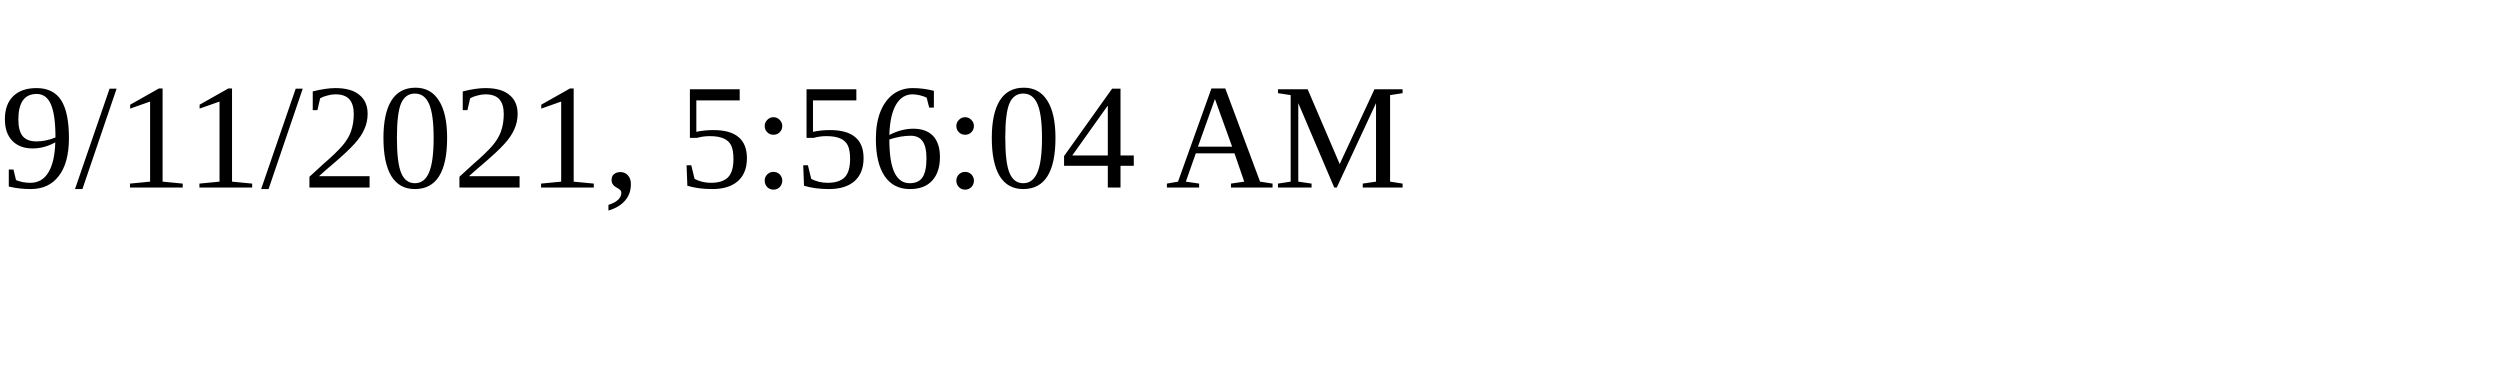
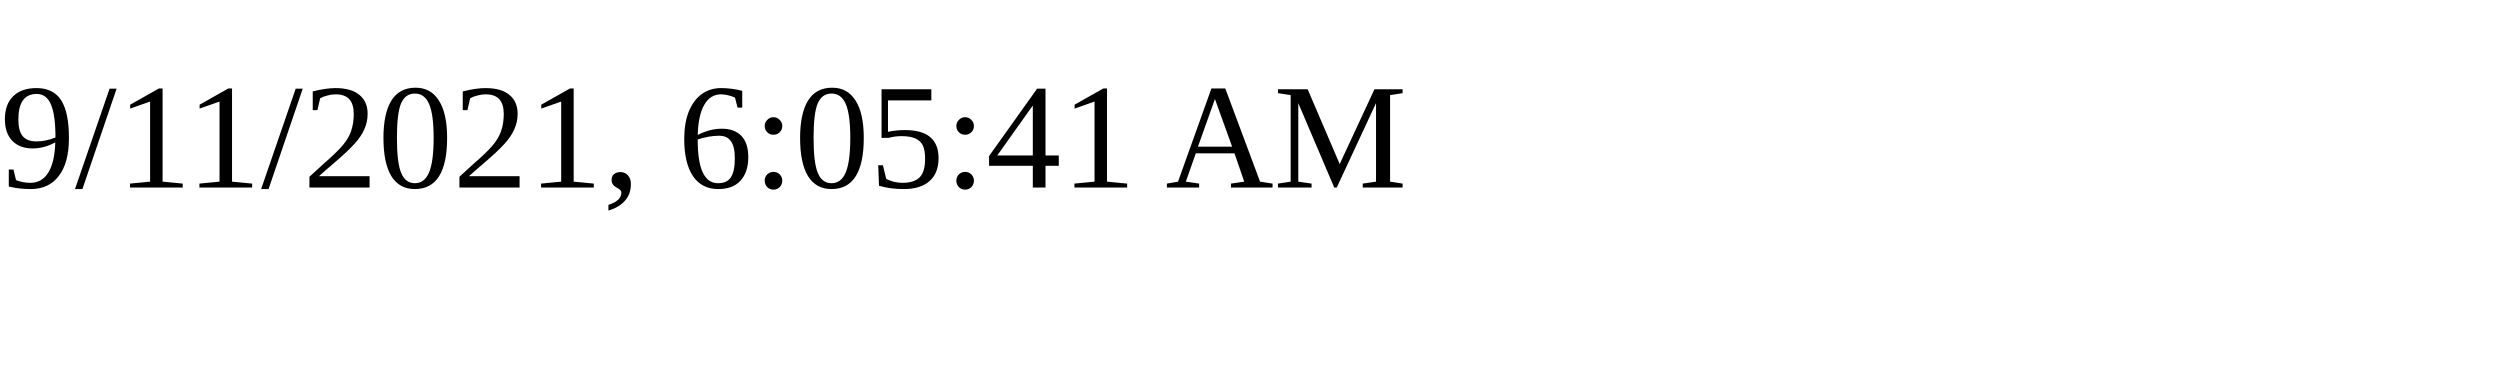
<svg xmlns="http://www.w3.org/2000/svg" height="30" width="200">
-   <text x="0" y="15">9/11/2021, 5:56:04 AM</text>
+   <text x="0" y="15">9/11/2021, 6:05:41 AM</text>
</svg>
